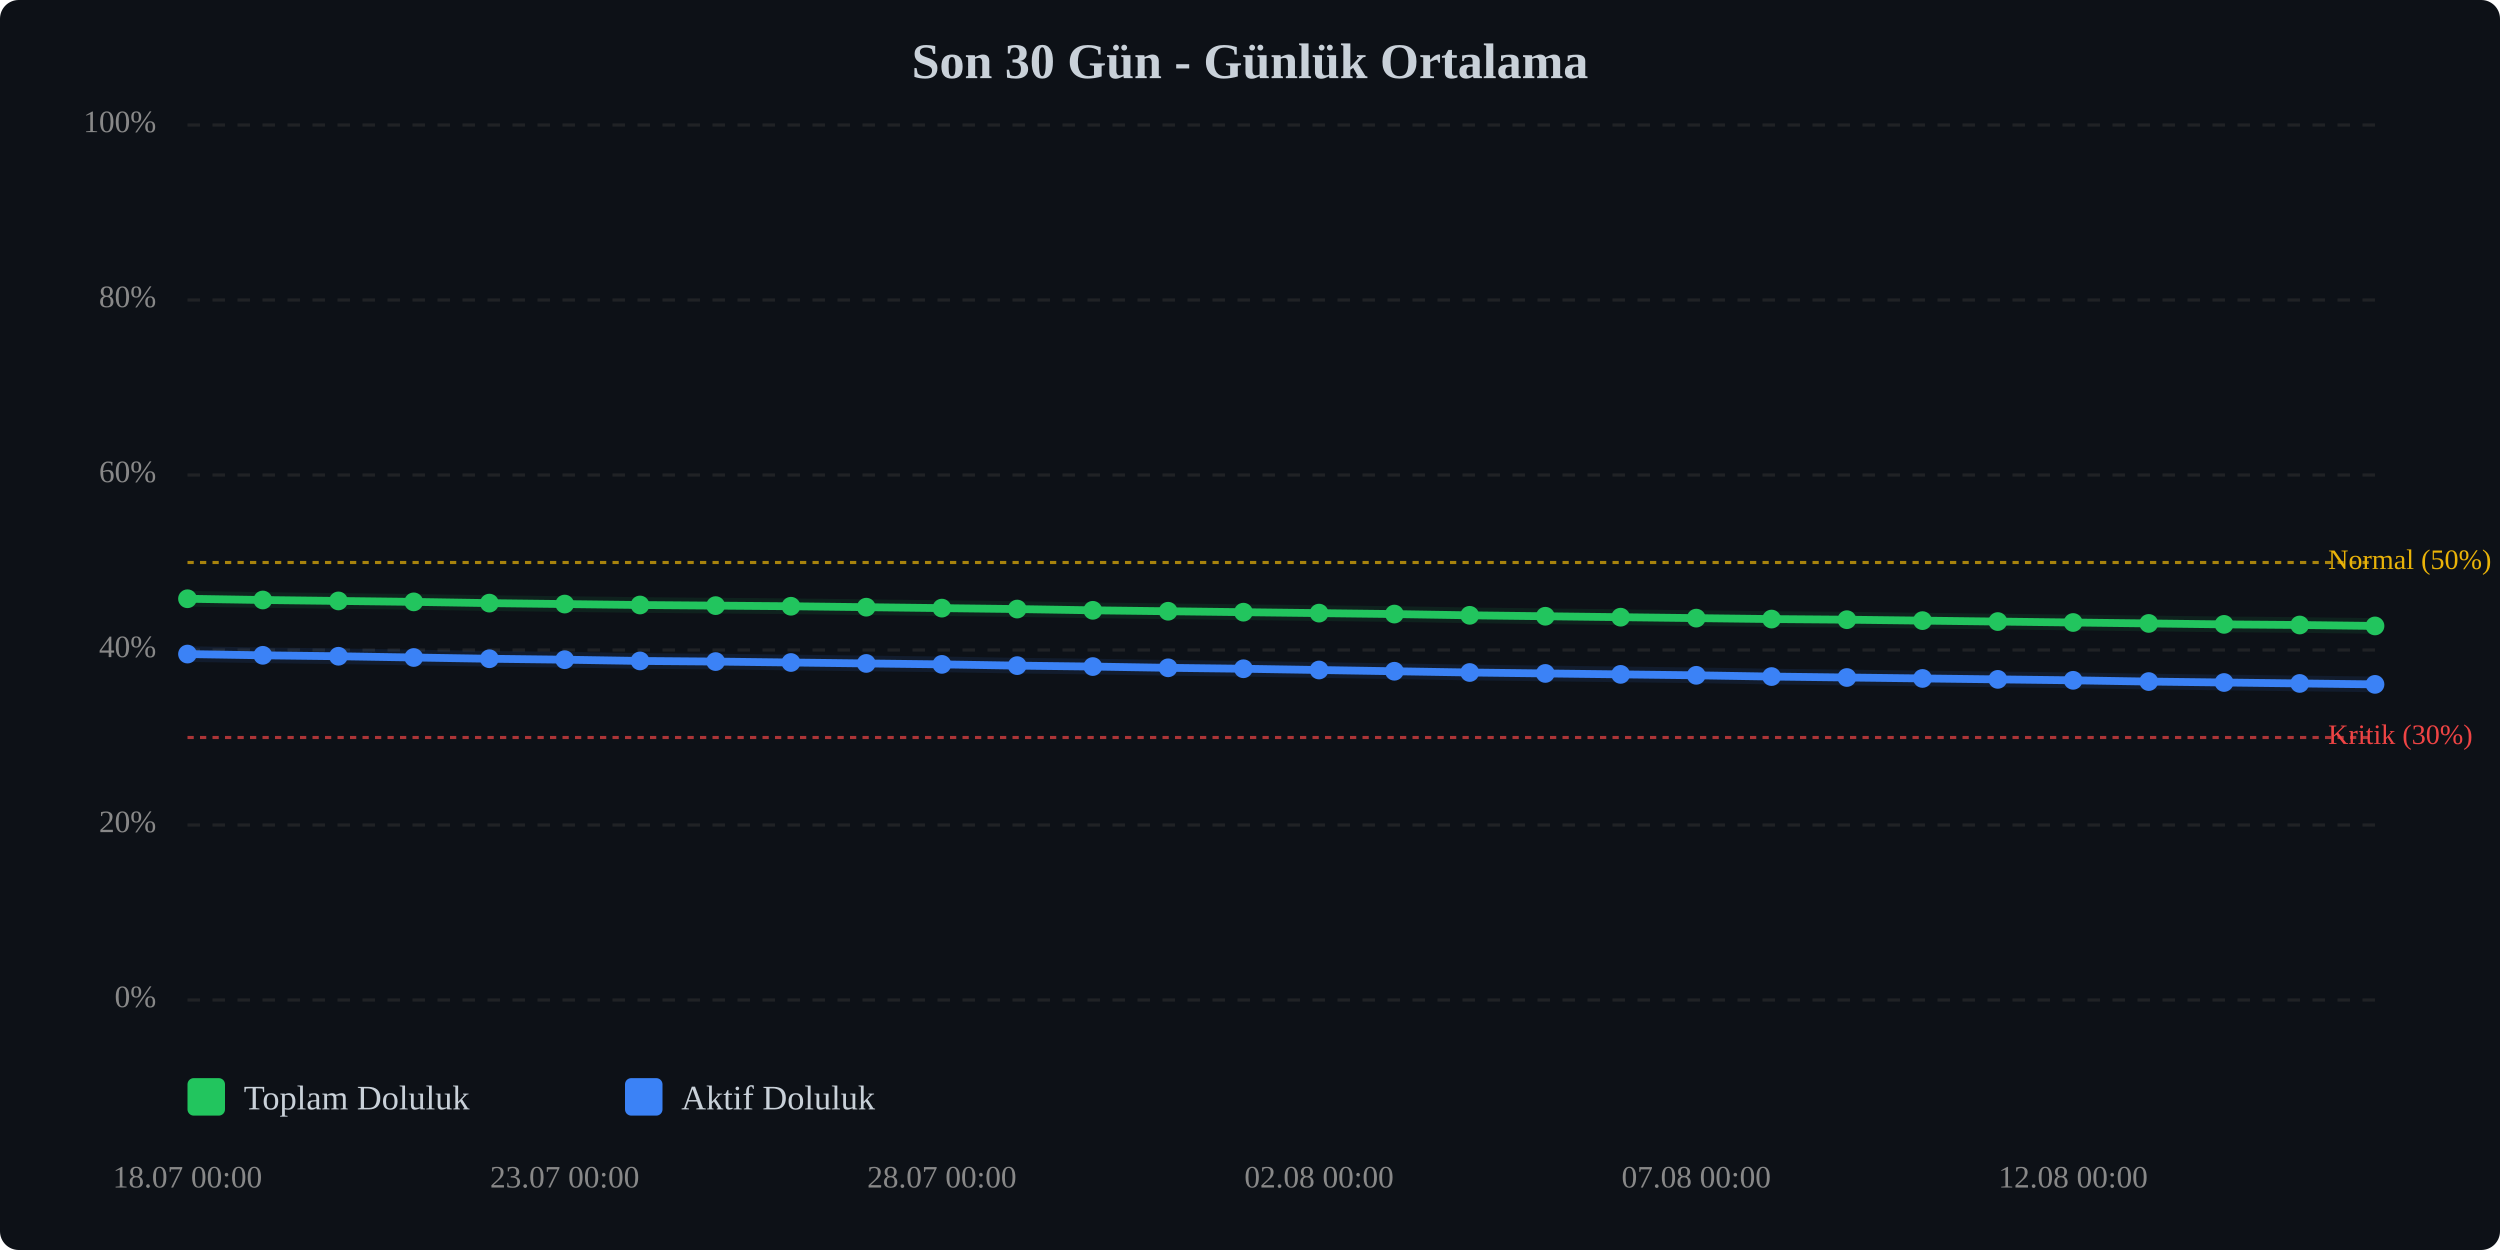
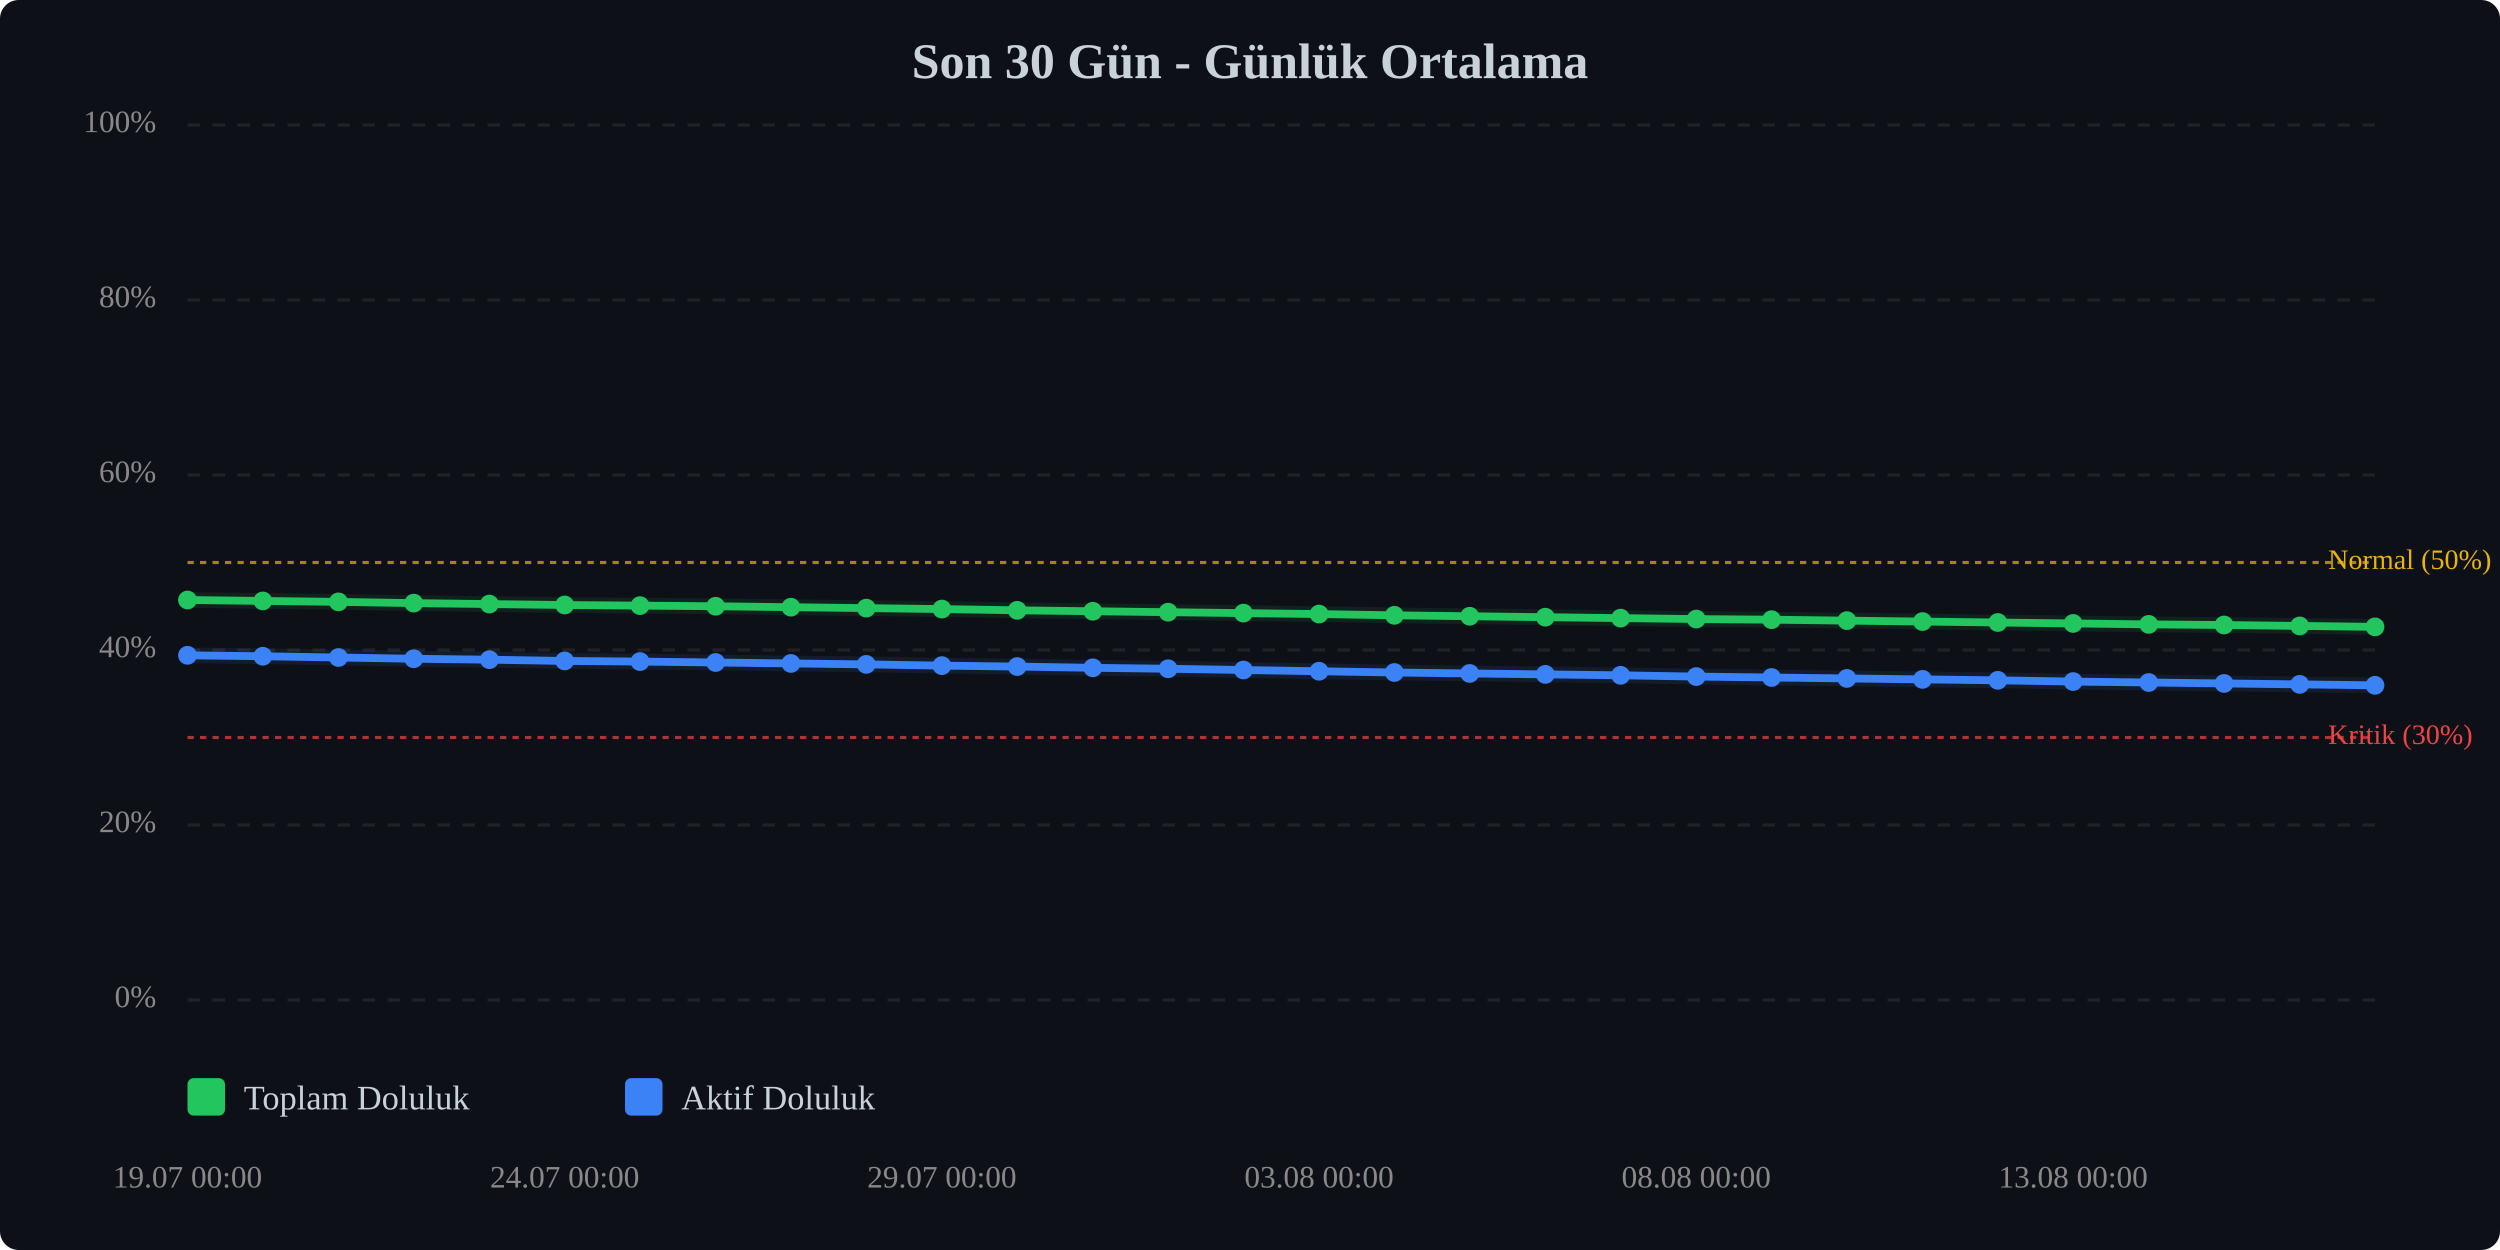
<svg xmlns="http://www.w3.org/2000/svg" viewBox="0 0 800 400" width="100%" style="max-width:800px;">
  <rect width="800" height="400" fill="#0d1117" rx="6" />
  <text x="400.0" y="25" text-anchor="middle" font-size="16" font-weight="bold" fill="#c9d1d9">Son 30 Gün - Günlük Ortalama</text>
  <line x1="60" y1="320.0" x2="760" y2="320.0" stroke="#333" stroke-width="1" stroke-dasharray="4,4" opacity="0.5" />
  <text x="50" y="320.0" text-anchor="end" dominant-baseline="middle" font-size="10" fill="#888">0%</text>
  <line x1="60" y1="264.0" x2="760" y2="264.0" stroke="#333" stroke-width="1" stroke-dasharray="4,4" opacity="0.5" />
  <text x="50" y="264.0" text-anchor="end" dominant-baseline="middle" font-size="10" fill="#888">20%</text>
  <line x1="60" y1="208.0" x2="760" y2="208.0" stroke="#333" stroke-width="1" stroke-dasharray="4,4" opacity="0.5" />
  <text x="50" y="208.0" text-anchor="end" dominant-baseline="middle" font-size="10" fill="#888">40%</text>
  <line x1="60" y1="152.0" x2="760" y2="152.0" stroke="#333" stroke-width="1" stroke-dasharray="4,4" opacity="0.5" />
  <text x="50" y="152.0" text-anchor="end" dominant-baseline="middle" font-size="10" fill="#888">60%</text>
  <line x1="60" y1="96.0" x2="760" y2="96.0" stroke="#333" stroke-width="1" stroke-dasharray="4,4" opacity="0.5" />
  <text x="50" y="96.0" text-anchor="end" dominant-baseline="middle" font-size="10" fill="#888">80%</text>
  <line x1="60" y1="40.0" x2="760" y2="40.0" stroke="#333" stroke-width="1" stroke-dasharray="4,4" opacity="0.5" />
  <text x="50" y="40.0" text-anchor="end" dominant-baseline="middle" font-size="10" fill="#888">100%</text>
  <line x1="60" y1="236.0" x2="760" y2="236.0" stroke="#ef4444" stroke-width="1" stroke-dasharray="2,2" opacity="0.7" />
  <text x="745" y="236.0" dominant-baseline="middle" font-size="9" fill="#ef4444">Kritik (30%)</text>
  <line x1="60" y1="180.0" x2="760" y2="180.0" stroke="#eab308" stroke-width="1" stroke-dasharray="2,2" opacity="0.7" />
  <text x="745" y="180.0" dominant-baseline="middle" font-size="9" fill="#eab308">Normal (50%)</text>
-   <polyline points="60.0,191.6 84.1,192.0 108.3,192.3 132.4,192.6 156.6,193.0 180.7,193.3 204.8,193.6 229.0,193.8 253.1,194.0 277.2,194.3 301.4,194.6 325.5,194.9 349.7,195.3 373.8,195.6 397.9,195.9 422.1,196.2 446.2,196.5 470.3,196.9 494.5,197.2 518.6,197.5 542.8,197.8 566.9,198.1 591.0,198.3 615.2,198.6 639.3,198.9 663.4,199.2 687.6,199.5 711.7,199.8 735.9,200.0 760.0,200.3" fill="none" stroke="#22c55e" stroke-width="2.5" stroke-linecap="round" stroke-linejoin="round" />
-   <polyline points="60.0,191.6 84.1,192.0 108.3,192.3 132.4,192.6 156.6,193.0 180.7,193.3 204.8,193.6 229.0,193.8 253.1,194.0 277.2,194.3 301.4,194.6 325.5,194.9 349.7,195.3 373.8,195.6 397.9,195.9 422.1,196.2 446.2,196.5 470.3,196.9 494.5,197.2 518.6,197.5 542.8,197.8 566.9,198.1 591.0,198.3 615.2,198.6 639.3,198.9 663.4,199.2 687.6,199.5 711.7,199.8 735.9,200.0 760.0,200.3" fill="none" stroke="#22c55e" stroke-width="5" opacity="0.1" stroke-linecap="round" stroke-linejoin="round" />
-   <polyline points="60.0,209.3 84.1,209.7 108.3,210.0 132.4,210.4 156.6,210.8 180.7,211.1 204.8,211.5 229.0,211.7 253.1,212.0 277.2,212.3 301.4,212.6 325.5,213.0 349.7,213.3 373.8,213.7 397.9,214.0 422.1,214.4 446.2,214.8 470.3,215.2 494.5,215.5 518.6,215.8 542.8,216.1 566.9,216.5 591.0,216.8 615.2,217.1 639.3,217.4 663.4,217.7 687.6,218.1 711.7,218.4 735.9,218.7 760.0,219.0" fill="none" stroke="#3b82f6" stroke-width="2.5" stroke-linecap="round" stroke-linejoin="round" />
-   <polyline points="60.0,209.3 84.1,209.7 108.3,210.0 132.4,210.4 156.6,210.8 180.7,211.1 204.8,211.5 229.0,211.7 253.1,212.0 277.2,212.3 301.4,212.6 325.5,213.0 349.7,213.3 373.8,213.7 397.9,214.0 422.1,214.4 446.2,214.8 470.3,215.2 494.5,215.5 518.6,215.8 542.8,216.1 566.9,216.5 591.0,216.8 615.2,217.1 639.3,217.4 663.4,217.7 687.6,218.1 711.7,218.4 735.9,218.7 760.0,219.0" fill="none" stroke="#3b82f6" stroke-width="5" opacity="0.1" stroke-linecap="round" stroke-linejoin="round" />
-   <circle cx="60.0" cy="191.6" r="3" fill="#22c55e" />
-   <circle cx="84.1" cy="192.0" r="3" fill="#22c55e" />
-   <circle cx="108.3" cy="192.3" r="3" fill="#22c55e" />
-   <circle cx="132.4" cy="192.6" r="3" fill="#22c55e" />
-   <circle cx="156.6" cy="193.0" r="3" fill="#22c55e" />
-   <circle cx="180.7" cy="193.3" r="3" fill="#22c55e" />
-   <circle cx="204.8" cy="193.6" r="3" fill="#22c55e" />
-   <circle cx="229.0" cy="193.8" r="3" fill="#22c55e" />
-   <circle cx="253.1" cy="194.0" r="3" fill="#22c55e" />
-   <circle cx="277.2" cy="194.3" r="3" fill="#22c55e" />
-   <circle cx="301.4" cy="194.6" r="3" fill="#22c55e" />
-   <circle cx="325.5" cy="194.9" r="3" fill="#22c55e" />
-   <circle cx="349.7" cy="195.3" r="3" fill="#22c55e" />
-   <circle cx="373.8" cy="195.6" r="3" fill="#22c55e" />
-   <circle cx="397.9" cy="195.9" r="3" fill="#22c55e" />
-   <circle cx="422.1" cy="196.2" r="3" fill="#22c55e" />
-   <circle cx="446.2" cy="196.5" r="3" fill="#22c55e" />
-   <circle cx="470.3" cy="196.9" r="3" fill="#22c55e" />
-   <circle cx="494.5" cy="197.2" r="3" fill="#22c55e" />
-   <circle cx="518.6" cy="197.5" r="3" fill="#22c55e" />
-   <circle cx="542.8" cy="197.8" r="3" fill="#22c55e" />
-   <circle cx="566.9" cy="198.1" r="3" fill="#22c55e" />
-   <circle cx="591.0" cy="198.3" r="3" fill="#22c55e" />
-   <circle cx="615.2" cy="198.6" r="3" fill="#22c55e" />
-   <circle cx="639.3" cy="198.9" r="3" fill="#22c55e" />
-   <circle cx="663.4" cy="199.2" r="3" fill="#22c55e" />
-   <circle cx="687.6" cy="199.5" r="3" fill="#22c55e" />
-   <circle cx="711.7" cy="199.8" r="3" fill="#22c55e" />
-   <circle cx="735.9" cy="200.0" r="3" fill="#22c55e" />
-   <circle cx="760.0" cy="200.3" r="3" fill="#22c55e" />
-   <circle cx="60.0" cy="209.3" r="3" fill="#3b82f6" />
-   <circle cx="84.1" cy="209.7" r="3" fill="#3b82f6" />
-   <circle cx="108.3" cy="210.0" r="3" fill="#3b82f6" />
-   <circle cx="132.4" cy="210.4" r="3" fill="#3b82f6" />
-   <circle cx="156.6" cy="210.8" r="3" fill="#3b82f6" />
-   <circle cx="180.7" cy="211.1" r="3" fill="#3b82f6" />
-   <circle cx="204.8" cy="211.5" r="3" fill="#3b82f6" />
-   <circle cx="229.0" cy="211.7" r="3" fill="#3b82f6" />
-   <circle cx="253.1" cy="212.0" r="3" fill="#3b82f6" />
-   <circle cx="277.2" cy="212.3" r="3" fill="#3b82f6" />
-   <circle cx="301.4" cy="212.6" r="3" fill="#3b82f6" />
-   <circle cx="325.5" cy="213.0" r="3" fill="#3b82f6" />
-   <circle cx="349.7" cy="213.3" r="3" fill="#3b82f6" />
-   <circle cx="373.8" cy="213.7" r="3" fill="#3b82f6" />
-   <circle cx="397.9" cy="214.0" r="3" fill="#3b82f6" />
-   <circle cx="422.1" cy="214.4" r="3" fill="#3b82f6" />
-   <circle cx="446.2" cy="214.8" r="3" fill="#3b82f6" />
-   <circle cx="470.3" cy="215.2" r="3" fill="#3b82f6" />
-   <circle cx="494.5" cy="215.5" r="3" fill="#3b82f6" />
-   <circle cx="518.6" cy="215.8" r="3" fill="#3b82f6" />
-   <circle cx="542.8" cy="216.1" r="3" fill="#3b82f6" />
-   <circle cx="566.9" cy="216.5" r="3" fill="#3b82f6" />
-   <circle cx="591.0" cy="216.8" r="3" fill="#3b82f6" />
-   <circle cx="615.2" cy="217.1" r="3" fill="#3b82f6" />
-   <circle cx="639.3" cy="217.4" r="3" fill="#3b82f6" />
-   <circle cx="663.4" cy="217.7" r="3" fill="#3b82f6" />
-   <circle cx="687.6" cy="218.1" r="3" fill="#3b82f6" />
-   <circle cx="711.7" cy="218.4" r="3" fill="#3b82f6" />
-   <circle cx="735.9" cy="218.7" r="3" fill="#3b82f6" />
-   <circle cx="760.0" cy="219.0" r="3" fill="#3b82f6" />
-   <text x="60.0" y="380" text-anchor="middle" font-size="10" fill="#888">18.07 00:00</text>
-   <text x="180.7" y="380" text-anchor="middle" font-size="10" fill="#888">23.07 00:00</text>
-   <text x="301.4" y="380" text-anchor="middle" font-size="10" fill="#888">28.07 00:00</text>
-   <text x="422.1" y="380" text-anchor="middle" font-size="10" fill="#888">02.08 00:00</text>
-   <text x="542.8" y="380" text-anchor="middle" font-size="10" fill="#888">07.08 00:00</text>
-   <text x="663.4" y="380" text-anchor="middle" font-size="10" fill="#888">12.08 00:00</text>
+   <polyline points="60.0,192.0 84.1,192.3 108.3,192.6 132.4,193.0 156.6,193.3 180.7,193.6 204.8,193.8 229.0,194.0 253.1,194.3 277.2,194.6 301.4,194.9 325.5,195.3 349.7,195.6 373.8,195.9 397.9,196.2 422.1,196.5 446.2,196.9 470.3,197.2 494.5,197.5 518.6,197.8 542.8,198.1 566.9,198.3 591.0,198.6 615.2,198.9 639.3,199.2 663.4,199.5 687.6,199.8 711.7,200.0 735.9,200.3 760.0,200.6" fill="none" stroke="#22c55e" stroke-width="2.5" stroke-linecap="round" stroke-linejoin="round" />
+   <polyline points="60.0,192.0 84.1,192.3 108.3,192.6 132.4,193.0 156.6,193.3 180.7,193.6 204.8,193.8 229.0,194.0 253.1,194.3 277.2,194.6 301.4,194.9 325.5,195.3 349.7,195.6 373.8,195.9 397.9,196.2 422.1,196.5 446.2,196.9 470.3,197.2 494.5,197.5 518.6,197.8 542.8,198.1 566.9,198.3 591.0,198.6 615.2,198.9 639.3,199.2 663.4,199.5 687.6,199.8 711.7,200.0 735.9,200.3 760.0,200.6" fill="none" stroke="#22c55e" stroke-width="5" opacity="0.1" stroke-linecap="round" stroke-linejoin="round" />
+   <polyline points="60.0,209.7 84.1,210.0 108.3,210.4 132.4,210.8 156.6,211.1 180.7,211.5 204.8,211.7 229.0,212.0 253.1,212.3 277.2,212.6 301.4,213.0 325.5,213.3 349.7,213.7 373.8,214.0 397.9,214.4 422.1,214.8 446.2,215.2 470.3,215.5 494.5,215.8 518.6,216.1 542.8,216.5 566.9,216.8 591.0,217.1 615.2,217.4 639.3,217.7 663.4,218.1 687.6,218.4 711.7,218.7 735.9,219.0 760.0,219.3" fill="none" stroke="#3b82f6" stroke-width="2.5" stroke-linecap="round" stroke-linejoin="round" />
+   <polyline points="60.0,209.7 84.1,210.0 108.3,210.4 132.4,210.8 156.6,211.1 180.7,211.5 204.8,211.7 229.0,212.0 253.1,212.3 277.2,212.6 301.4,213.0 325.5,213.3 349.7,213.7 373.8,214.0 397.9,214.4 422.1,214.8 446.2,215.2 470.3,215.5 494.5,215.8 518.6,216.1 542.8,216.5 566.9,216.8 591.0,217.1 615.2,217.4 639.3,217.7 663.4,218.1 687.6,218.4 711.7,218.7 735.9,219.0 760.0,219.3" fill="none" stroke="#3b82f6" stroke-width="5" opacity="0.1" stroke-linecap="round" stroke-linejoin="round" />
+   <circle cx="60.0" cy="192.0" r="3" fill="#22c55e" />
+   <circle cx="84.1" cy="192.3" r="3" fill="#22c55e" />
+   <circle cx="108.3" cy="192.6" r="3" fill="#22c55e" />
+   <circle cx="132.4" cy="193.0" r="3" fill="#22c55e" />
+   <circle cx="156.6" cy="193.3" r="3" fill="#22c55e" />
+   <circle cx="180.7" cy="193.6" r="3" fill="#22c55e" />
+   <circle cx="204.8" cy="193.8" r="3" fill="#22c55e" />
+   <circle cx="229.0" cy="194.0" r="3" fill="#22c55e" />
+   <circle cx="253.1" cy="194.3" r="3" fill="#22c55e" />
+   <circle cx="277.2" cy="194.6" r="3" fill="#22c55e" />
+   <circle cx="301.4" cy="194.9" r="3" fill="#22c55e" />
+   <circle cx="325.5" cy="195.3" r="3" fill="#22c55e" />
+   <circle cx="349.7" cy="195.6" r="3" fill="#22c55e" />
+   <circle cx="373.8" cy="195.9" r="3" fill="#22c55e" />
+   <circle cx="397.9" cy="196.2" r="3" fill="#22c55e" />
+   <circle cx="422.1" cy="196.5" r="3" fill="#22c55e" />
+   <circle cx="446.2" cy="196.9" r="3" fill="#22c55e" />
+   <circle cx="470.3" cy="197.2" r="3" fill="#22c55e" />
+   <circle cx="494.5" cy="197.5" r="3" fill="#22c55e" />
+   <circle cx="518.6" cy="197.8" r="3" fill="#22c55e" />
+   <circle cx="542.8" cy="198.1" r="3" fill="#22c55e" />
+   <circle cx="566.9" cy="198.3" r="3" fill="#22c55e" />
+   <circle cx="591.0" cy="198.6" r="3" fill="#22c55e" />
+   <circle cx="615.2" cy="198.9" r="3" fill="#22c55e" />
+   <circle cx="639.3" cy="199.2" r="3" fill="#22c55e" />
+   <circle cx="663.4" cy="199.5" r="3" fill="#22c55e" />
+   <circle cx="687.6" cy="199.8" r="3" fill="#22c55e" />
+   <circle cx="711.7" cy="200.0" r="3" fill="#22c55e" />
+   <circle cx="735.9" cy="200.3" r="3" fill="#22c55e" />
+   <circle cx="760.0" cy="200.6" r="3" fill="#22c55e" />
+   <circle cx="60.0" cy="209.7" r="3" fill="#3b82f6" />
+   <circle cx="84.1" cy="210.0" r="3" fill="#3b82f6" />
+   <circle cx="108.3" cy="210.4" r="3" fill="#3b82f6" />
+   <circle cx="132.4" cy="210.8" r="3" fill="#3b82f6" />
+   <circle cx="156.6" cy="211.1" r="3" fill="#3b82f6" />
+   <circle cx="180.7" cy="211.5" r="3" fill="#3b82f6" />
+   <circle cx="204.8" cy="211.7" r="3" fill="#3b82f6" />
+   <circle cx="229.0" cy="212.0" r="3" fill="#3b82f6" />
+   <circle cx="253.1" cy="212.3" r="3" fill="#3b82f6" />
+   <circle cx="277.2" cy="212.6" r="3" fill="#3b82f6" />
+   <circle cx="301.4" cy="213.0" r="3" fill="#3b82f6" />
+   <circle cx="325.5" cy="213.3" r="3" fill="#3b82f6" />
+   <circle cx="349.7" cy="213.7" r="3" fill="#3b82f6" />
+   <circle cx="373.8" cy="214.0" r="3" fill="#3b82f6" />
+   <circle cx="397.9" cy="214.4" r="3" fill="#3b82f6" />
+   <circle cx="422.1" cy="214.8" r="3" fill="#3b82f6" />
+   <circle cx="446.2" cy="215.2" r="3" fill="#3b82f6" />
+   <circle cx="470.3" cy="215.5" r="3" fill="#3b82f6" />
+   <circle cx="494.5" cy="215.8" r="3" fill="#3b82f6" />
+   <circle cx="518.6" cy="216.1" r="3" fill="#3b82f6" />
+   <circle cx="542.8" cy="216.5" r="3" fill="#3b82f6" />
+   <circle cx="566.9" cy="216.8" r="3" fill="#3b82f6" />
+   <circle cx="591.0" cy="217.1" r="3" fill="#3b82f6" />
+   <circle cx="615.2" cy="217.4" r="3" fill="#3b82f6" />
+   <circle cx="639.3" cy="217.7" r="3" fill="#3b82f6" />
+   <circle cx="663.4" cy="218.1" r="3" fill="#3b82f6" />
+   <circle cx="687.6" cy="218.4" r="3" fill="#3b82f6" />
+   <circle cx="711.7" cy="218.7" r="3" fill="#3b82f6" />
+   <circle cx="735.9" cy="219.0" r="3" fill="#3b82f6" />
+   <circle cx="760.0" cy="219.3" r="3" fill="#3b82f6" />
+   <text x="60.0" y="380" text-anchor="middle" font-size="10" fill="#888">19.07 00:00</text>
+   <text x="180.7" y="380" text-anchor="middle" font-size="10" fill="#888">24.07 00:00</text>
+   <text x="301.4" y="380" text-anchor="middle" font-size="10" fill="#888">29.07 00:00</text>
+   <text x="422.1" y="380" text-anchor="middle" font-size="10" fill="#888">03.08 00:00</text>
+   <text x="542.8" y="380" text-anchor="middle" font-size="10" fill="#888">08.08 00:00</text>
+   <text x="663.4" y="380" text-anchor="middle" font-size="10" fill="#888">13.08 00:00</text>
  <g transform="translate(60, 345)">
    <rect x="0" y="0" width="12" height="12" fill="#22c55e" rx="2" />
    <text x="18" y="10" font-size="11" fill="#c9d1d9">Toplam Doluluk</text>
    <rect x="140" y="0" width="12" height="12" fill="#3b82f6" rx="2" />
    <text x="158" y="10" font-size="11" fill="#c9d1d9">Aktif Doluluk</text>
  </g>
</svg>
